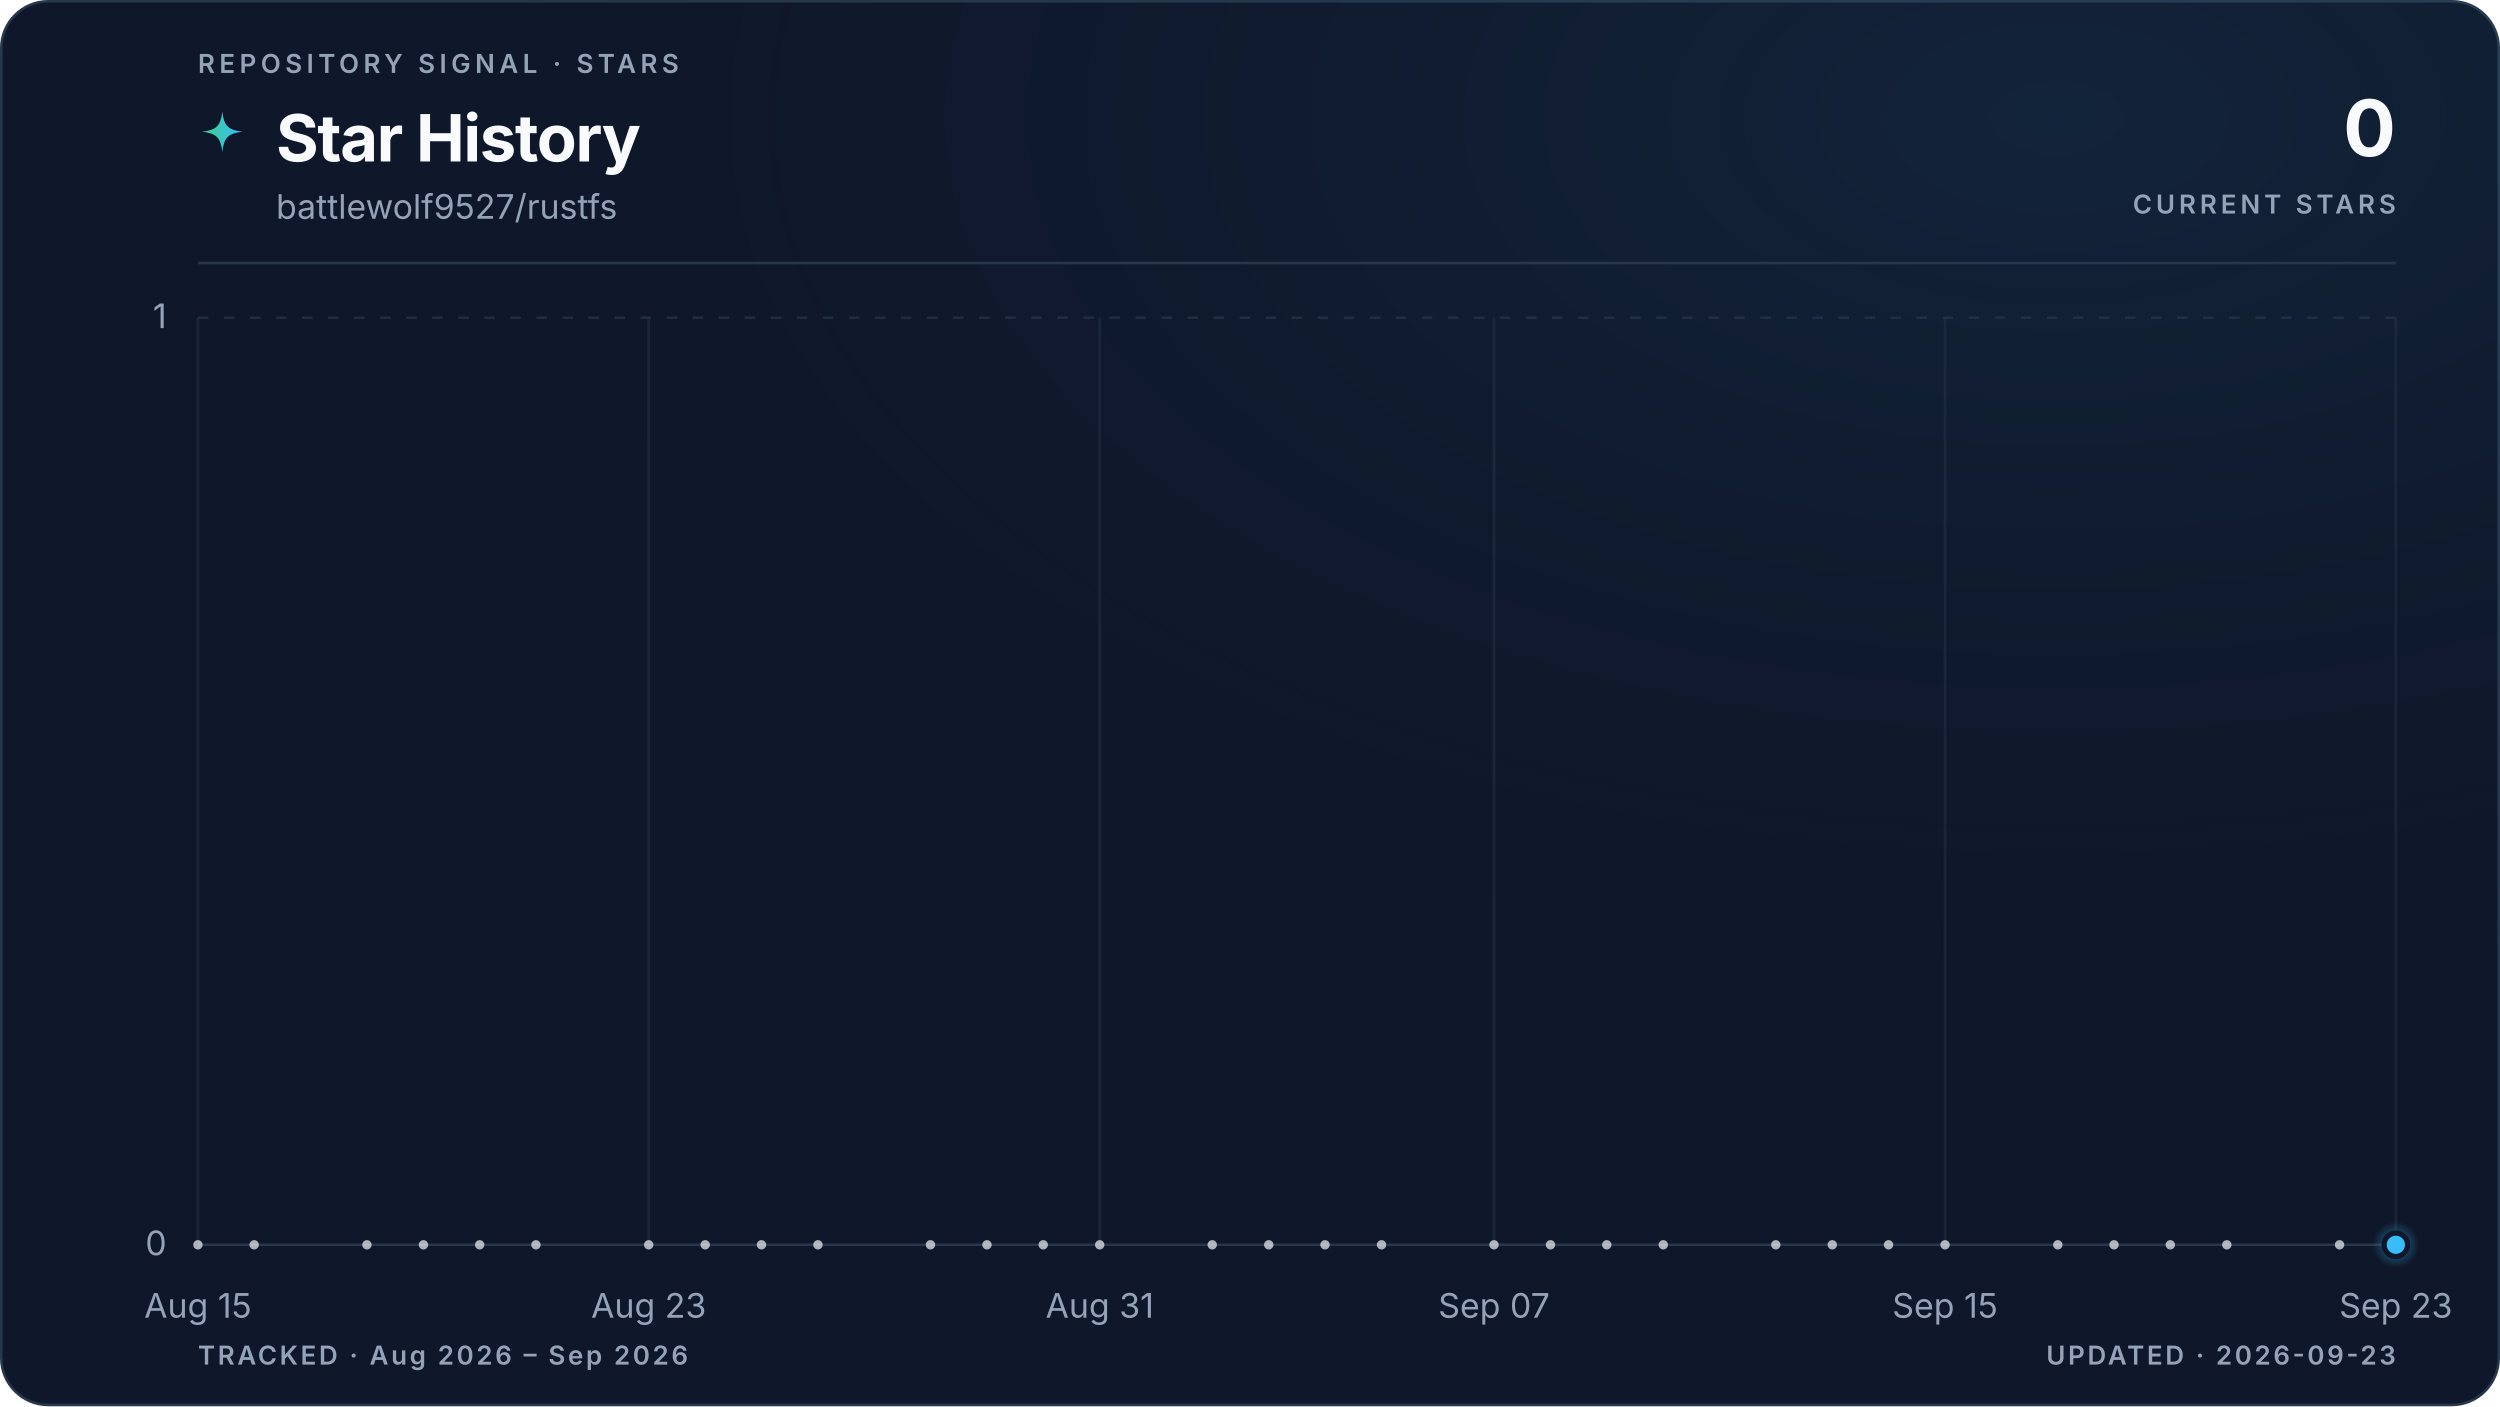
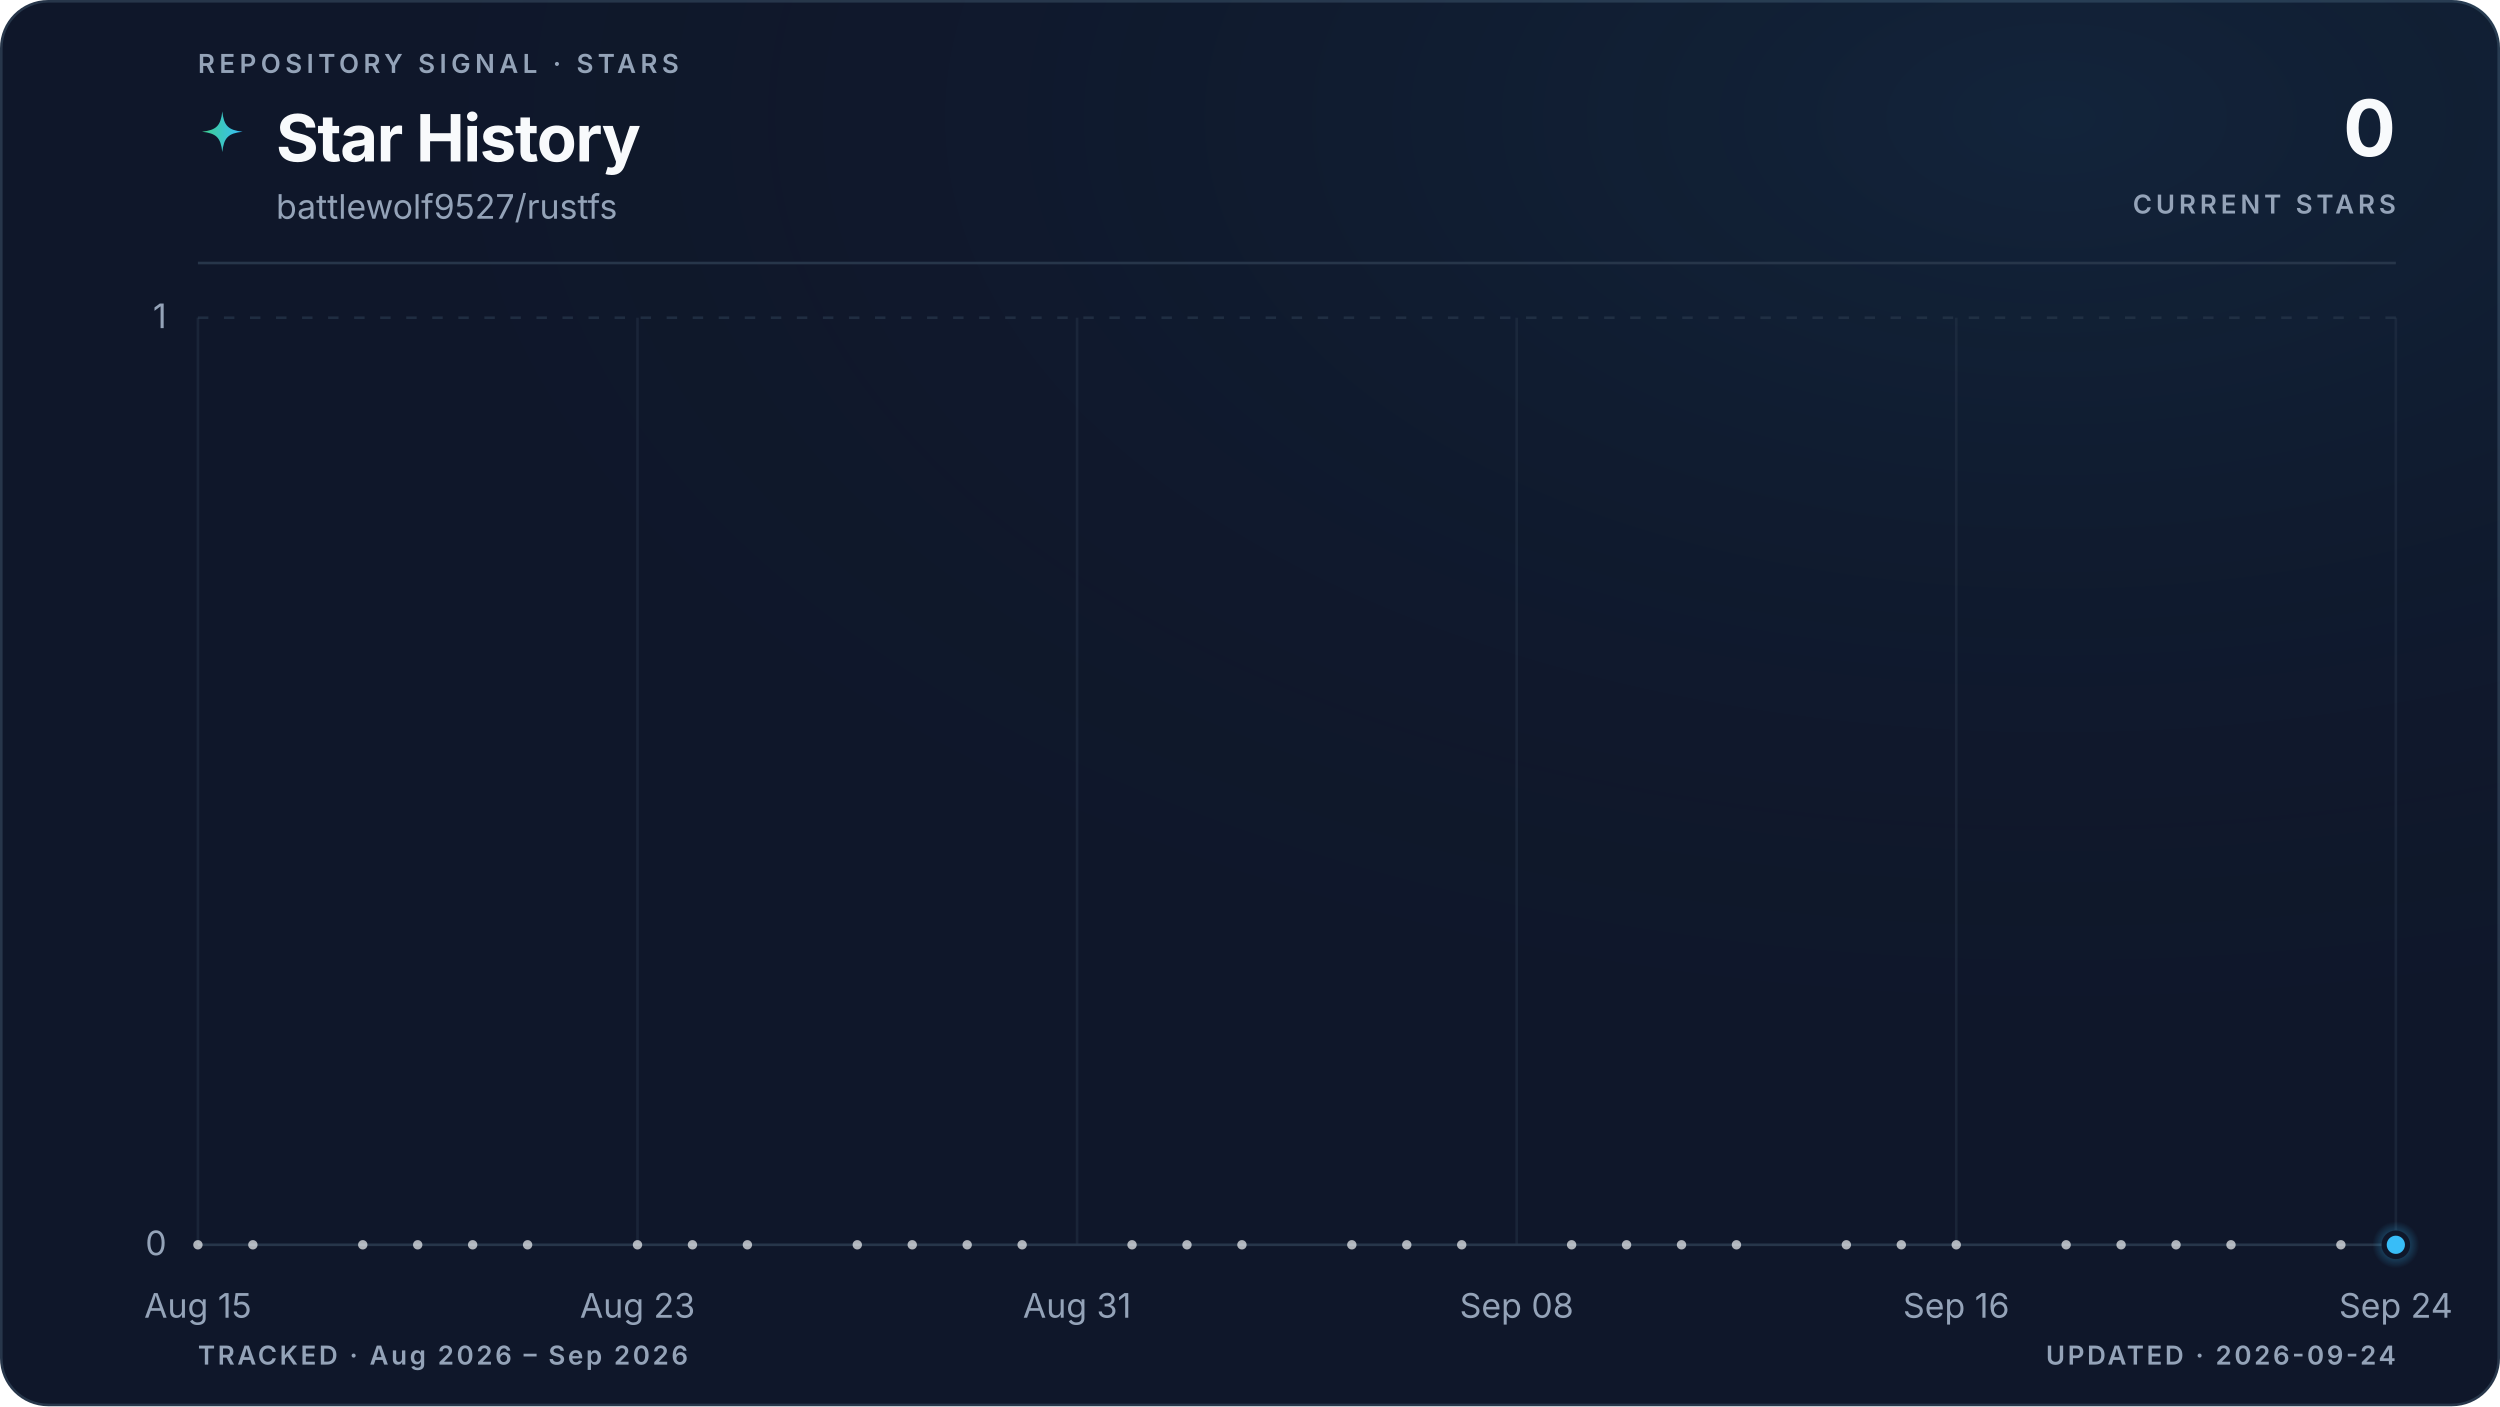
<svg xmlns="http://www.w3.org/2000/svg" viewBox="0 0 960 540" role="img" aria-labelledby="title description" data-style="gradient" data-variant="glow" data-layout="editorial" data-animated="true">
  <defs>
    <linearGradient id="trend" x1="0" y1="0" x2="1" y2="0">
      <stop offset="0%" stop-color="#3ecf8e" />
      <stop offset="100%" stop-color="#38bdf8" />
    </linearGradient>
    <linearGradient id="area" x1="0" y1="0" x2="0" y2="1">
      <stop offset="0%" stop-color="#3ecf8e" stop-opacity="0.22" />
      <stop offset="55%" stop-color="#38bdf8" stop-opacity="0.06" />
      <stop offset="100%" stop-color="#38bdf8" stop-opacity="0" />
    </linearGradient>
    <radialGradient id="marker-halo" cx="50%" cy="50%" r="50%">
      <stop offset="0%" stop-color="#38bdf8" stop-opacity="0.55" />
      <stop offset="100%" stop-color="#38bdf8" stop-opacity="0" />
    </radialGradient>
    <radialGradient id="surface-glow" cx="82%" cy="8%" r="70%">
      <stop offset="0%" stop-color="#38bdf8" stop-opacity="0.08" />
      <stop offset="100%" stop-color="#0f172a" stop-opacity="0" />
    </radialGradient>
    <filter id="trend-glow" x="-20%" y="-20%" width="140%" height="140%">
      <feGaussianBlur stdDeviation="5" />
    </filter>
  </defs>
  <style>
.trend-enter{transform-box:fill-box;transform-origin:center;animation:trend-enter 520ms cubic-bezier(0.16,1,0.3,1)}
.marker-enter{transform-box:fill-box;transform-origin:center;animation:marker-enter 320ms cubic-bezier(0.16,1,0.3,1) 200ms both}
.marker-pulse{transform-box:fill-box;transform-origin:center;animation:marker-pulse 2.6s ease-out infinite}
@keyframes trend-enter{from{opacity:.35;transform:translateY(10px)}to{opacity:1;transform:translateY(0)}}
@keyframes marker-enter{from{opacity:0;transform:scale(.4)}to{opacity:1;transform:scale(1)}}
@keyframes marker-pulse{0%{opacity:.5;transform:scale(.7)}70%,100%{opacity:0;transform:scale(2.1)}}
@media (prefers-reduced-motion:reduce){.trend-enter,.marker-enter,.marker-pulse{animation:none!important}}
@media (prefers-reduced-motion:reduce){.marker-pulse{opacity:0}}
</style>
  <rect x="0.5" y="0.5" width="959" height="539" fill="#0f172a" stroke="#27364a" stroke-width="1" rx="18" />
  <rect width="960" height="540" fill="url(#surface-glow)" rx="18" />
  <text x="76" y="28" fill="#94a3b8" font-family="ui-sans-serif, system-ui, -apple-system, BlinkMacSystemFont, 'Segoe UI', sans-serif" font-size="10" font-weight="600" letter-spacing="1.7">REPOSITORY SIGNAL · STARS</text>
  <path d="M12 1c.8 7.1 2.9 9.2 10 10-7.1.8-9.2 2.9-10 10-.8-7.1-2.9-9.2-10-10 7.1-.8 9.2-2.9 10-10Z" transform="translate(76 42) scale(.78)" fill="url(#trend)" aria-hidden="true" />
  <text x="106" y="62" fill="#f8fafc" font-family="ui-sans-serif, system-ui, -apple-system, BlinkMacSystemFont, 'Segoe UI', sans-serif" font-size="25" font-weight="700" letter-spacing="-0.5">Star History</text>
  <text x="106" y="84" fill="#94a3b8" font-family="ui-sans-serif, system-ui, -apple-system, BlinkMacSystemFont, 'Segoe UI', sans-serif" font-size="13">battlewolf9527/rustfs</text>
  <text x="920" y="60" fill="#f8fafc" font-family="ui-sans-serif, system-ui, -apple-system, BlinkMacSystemFont, 'Segoe UI', sans-serif" font-size="30" font-weight="700" letter-spacing="-0.6" text-anchor="end">0</text>
  <text x="920" y="82" fill="#94a3b8" font-family="ui-sans-serif, system-ui, -apple-system, BlinkMacSystemFont, 'Segoe UI', sans-serif" font-size="10" font-weight="600" letter-spacing="1.5" text-anchor="end">CURRENT STARS</text>
  <line x1="76" y1="101" x2="920" y2="101" stroke="#27364a" stroke-width="1" />
  <line x1="76" y1="478.0" x2="920" y2="478.0" stroke="#27364a" stroke-width="1" stroke-dasharray="0" opacity="1" />
  <text x="64" y="482.0" fill="#94a3b8" font-family="ui-sans-serif, system-ui, -apple-system, BlinkMacSystemFont, 'Segoe UI', sans-serif" font-size="13" text-anchor="end">0</text>
  <line x1="76" y1="122.0" x2="920" y2="122.0" stroke="#27364a" stroke-width="1" stroke-dasharray="4 6" opacity="0.7" />
  <text x="64" y="126.0" fill="#94a3b8" font-family="ui-sans-serif, system-ui, -apple-system, BlinkMacSystemFont, 'Segoe UI', sans-serif" font-size="13" text-anchor="end">1</text>
  <line x1="76.0" y1="122" x2="76.0" y2="478" stroke="#27364a" stroke-width="1" opacity="0.45" />
  <text x="76.0" y="506" fill="#94a3b8" font-family="ui-sans-serif, system-ui, -apple-system, BlinkMacSystemFont, 'Segoe UI', sans-serif" font-size="13" text-anchor="middle">Aug 15</text>
-   <line x1="249.1" y1="122" x2="249.1" y2="478" stroke="#27364a" stroke-width="1" opacity="0.45" />
-   <text x="249.1" y="506" fill="#94a3b8" font-family="ui-sans-serif, system-ui, -apple-system, BlinkMacSystemFont, 'Segoe UI', sans-serif" font-size="13" text-anchor="middle">Aug 23</text>
-   <line x1="422.3" y1="122" x2="422.3" y2="478" stroke="#27364a" stroke-width="1" opacity="0.45" />
-   <text x="422.3" y="506" fill="#94a3b8" font-family="ui-sans-serif, system-ui, -apple-system, BlinkMacSystemFont, 'Segoe UI', sans-serif" font-size="13" text-anchor="middle">Aug 31</text>
-   <line x1="573.7" y1="122" x2="573.7" y2="478" stroke="#27364a" stroke-width="1" opacity="0.45" />
-   <text x="573.7" y="506" fill="#94a3b8" font-family="ui-sans-serif, system-ui, -apple-system, BlinkMacSystemFont, 'Segoe UI', sans-serif" font-size="13" text-anchor="middle">Sep 07</text>
-   <line x1="746.9" y1="122" x2="746.9" y2="478" stroke="#27364a" stroke-width="1" opacity="0.45" />
-   <text x="746.9" y="506" fill="#94a3b8" font-family="ui-sans-serif, system-ui, -apple-system, BlinkMacSystemFont, 'Segoe UI', sans-serif" font-size="13" text-anchor="middle">Sep 15</text>
+   <line x1="244.8" y1="122" x2="244.8" y2="478" stroke="#27364a" stroke-width="1" opacity="0.45" />
+   <text x="244.8" y="506" fill="#94a3b8" font-family="ui-sans-serif, system-ui, -apple-system, BlinkMacSystemFont, 'Segoe UI', sans-serif" font-size="13" text-anchor="middle">Aug 23</text>
+   <line x1="413.6" y1="122" x2="413.6" y2="478" stroke="#27364a" stroke-width="1" opacity="0.45" />
+   <text x="413.6" y="506" fill="#94a3b8" font-family="ui-sans-serif, system-ui, -apple-system, BlinkMacSystemFont, 'Segoe UI', sans-serif" font-size="13" text-anchor="middle">Aug 31</text>
+   <line x1="582.4" y1="122" x2="582.4" y2="478" stroke="#27364a" stroke-width="1" opacity="0.45" />
+   <text x="582.4" y="506" fill="#94a3b8" font-family="ui-sans-serif, system-ui, -apple-system, BlinkMacSystemFont, 'Segoe UI', sans-serif" font-size="13" text-anchor="middle">Sep 08</text>
+   <line x1="751.2" y1="122" x2="751.2" y2="478" stroke="#27364a" stroke-width="1" opacity="0.45" />
+   <text x="751.2" y="506" fill="#94a3b8" font-family="ui-sans-serif, system-ui, -apple-system, BlinkMacSystemFont, 'Segoe UI', sans-serif" font-size="13" text-anchor="middle">Sep 16</text>
  <line x1="920.0" y1="122" x2="920.0" y2="478" stroke="#27364a" stroke-width="1" opacity="0.45" />
-   <text x="920.0" y="506" fill="#94a3b8" font-family="ui-sans-serif, system-ui, -apple-system, BlinkMacSystemFont, 'Segoe UI', sans-serif" font-size="13" text-anchor="middle">Sep 23</text>
+   <text x="920.0" y="506" fill="#94a3b8" font-family="ui-sans-serif, system-ui, -apple-system, BlinkMacSystemFont, 'Segoe UI', sans-serif" font-size="13" text-anchor="middle">Sep 24</text>
  <g class="trend-enter">
-     <path d="M 76.0 478.0 C 83.2 478.0, 90.4 478.0, 97.6 478.0 C 104.9 478.0, 112.1 478.0, 119.3 478.0 C 126.5 478.0, 133.7 478.0, 140.9 478.0 C 148.1 478.0, 155.4 478.0, 162.6 478.0 C 169.8 478.0, 177.0 478.0, 184.2 478.0 C 191.4 478.0, 198.6 478.0, 205.8 478.0 C 213.1 478.0, 220.3 478.0, 227.5 478.0 C 234.7 478.0, 241.9 478.0, 249.1 478.0 C 256.3 478.0, 263.6 478.0, 270.8 478.0 C 278.0 478.0, 285.2 478.0, 292.4 478.0 C 299.6 478.0, 306.8 478.0, 314.1 478.0 C 321.3 478.0, 328.5 478.0, 335.7 478.0 C 342.9 478.0, 350.1 478.0, 357.3 478.0 C 364.5 478.0, 371.8 478.0, 379.0 478.0 C 386.2 478.0, 393.4 478.0, 400.6 478.0 C 407.8 478.0, 415.0 478.0, 422.3 478.0 C 429.5 478.0, 436.7 478.0, 443.9 478.0 C 451.1 478.0, 458.3 478.0, 465.5 478.0 C 472.8 478.0, 480.0 478.0, 487.2 478.0 C 494.4 478.0, 501.6 478.0, 508.8 478.0 C 516.0 478.0, 523.2 478.0, 530.5 478.0 C 537.7 478.0, 544.9 478.0, 552.1 478.0 C 559.3 478.0, 566.5 478.0, 573.7 478.0 C 581.0 478.0, 588.2 478.0, 595.4 478.0 C 602.6 478.0, 609.8 478.0, 617.0 478.0 C 624.2 478.0, 631.5 478.0, 638.7 478.0 C 645.9 478.0, 653.1 478.0, 660.3 478.0 C 667.5 478.0, 674.7 478.0, 681.9 478.0 C 689.2 478.0, 696.4 478.0, 703.6 478.0 C 710.8 478.0, 718.0 478.0, 725.2 478.0 C 732.4 478.0, 739.7 478.0, 746.9 478.0 C 754.1 478.0, 761.3 478.0, 768.5 478.0 C 775.7 478.0, 782.9 478.0, 790.2 478.0 C 797.4 478.0, 804.6 478.0, 811.8 478.0 C 819.0 478.0, 826.2 478.0, 833.4 478.0 C 840.6 478.0, 847.9 478.0, 855.1 478.0 C 862.3 478.0, 869.5 478.0, 876.7 478.0 C 883.9 478.0, 891.1 478.0, 898.4 478.0 C 905.6 478.0, 912.8 478.0, 920.0 478.0 L 920.0 478.0 L 76.0 478.0 Z" fill="url(#area)" />
-     <path d="M 76.0 478.0 C 83.2 478.0, 90.4 478.0, 97.6 478.0 C 104.9 478.0, 112.1 478.0, 119.3 478.0 C 126.5 478.0, 133.7 478.0, 140.9 478.0 C 148.1 478.0, 155.4 478.0, 162.6 478.0 C 169.8 478.0, 177.0 478.0, 184.2 478.0 C 191.4 478.0, 198.6 478.0, 205.8 478.0 C 213.1 478.0, 220.3 478.0, 227.5 478.0 C 234.7 478.0, 241.9 478.0, 249.1 478.0 C 256.3 478.0, 263.6 478.0, 270.8 478.0 C 278.0 478.0, 285.2 478.0, 292.4 478.0 C 299.6 478.0, 306.8 478.0, 314.1 478.0 C 321.3 478.0, 328.5 478.0, 335.7 478.0 C 342.9 478.0, 350.1 478.0, 357.3 478.0 C 364.5 478.0, 371.8 478.0, 379.0 478.0 C 386.2 478.0, 393.4 478.0, 400.6 478.0 C 407.8 478.0, 415.0 478.0, 422.3 478.0 C 429.5 478.0, 436.7 478.0, 443.9 478.0 C 451.1 478.0, 458.3 478.0, 465.5 478.0 C 472.8 478.0, 480.0 478.0, 487.2 478.0 C 494.4 478.0, 501.6 478.0, 508.8 478.0 C 516.0 478.0, 523.2 478.0, 530.5 478.0 C 537.7 478.0, 544.9 478.0, 552.1 478.0 C 559.3 478.0, 566.5 478.0, 573.7 478.0 C 581.0 478.0, 588.2 478.0, 595.4 478.0 C 602.6 478.0, 609.8 478.0, 617.0 478.0 C 624.2 478.0, 631.5 478.0, 638.7 478.0 C 645.9 478.0, 653.1 478.0, 660.3 478.0 C 667.5 478.0, 674.7 478.0, 681.9 478.0 C 689.2 478.0, 696.4 478.0, 703.6 478.0 C 710.8 478.0, 718.0 478.0, 725.2 478.0 C 732.4 478.0, 739.7 478.0, 746.9 478.0 C 754.1 478.0, 761.3 478.0, 768.5 478.0 C 775.7 478.0, 782.9 478.0, 790.2 478.0 C 797.4 478.0, 804.6 478.0, 811.8 478.0 C 819.0 478.0, 826.2 478.0, 833.4 478.0 C 840.6 478.0, 847.9 478.0, 855.1 478.0 C 862.3 478.0, 869.5 478.0, 876.7 478.0 C 883.9 478.0, 891.1 478.0, 898.4 478.0 C 905.6 478.0, 912.8 478.0, 920.0 478.0" fill="none" stroke="url(#trend)" stroke-width="10" stroke-linecap="round" stroke-linejoin="round" opacity="0.10" filter="url(#trend-glow)" />
-     <path d="M 76.0 478.0 C 83.2 478.0, 90.4 478.0, 97.6 478.0 C 104.9 478.0, 112.1 478.0, 119.3 478.0 C 126.5 478.0, 133.7 478.0, 140.9 478.0 C 148.1 478.0, 155.4 478.0, 162.6 478.0 C 169.8 478.0, 177.0 478.0, 184.2 478.0 C 191.4 478.0, 198.6 478.0, 205.8 478.0 C 213.1 478.0, 220.3 478.0, 227.5 478.0 C 234.7 478.0, 241.9 478.0, 249.1 478.0 C 256.3 478.0, 263.6 478.0, 270.8 478.0 C 278.0 478.0, 285.2 478.0, 292.4 478.0 C 299.6 478.0, 306.8 478.0, 314.1 478.0 C 321.3 478.0, 328.5 478.0, 335.7 478.0 C 342.9 478.0, 350.1 478.0, 357.3 478.0 C 364.5 478.0, 371.8 478.0, 379.0 478.0 C 386.2 478.0, 393.4 478.0, 400.6 478.0 C 407.8 478.0, 415.0 478.0, 422.3 478.0 C 429.5 478.0, 436.7 478.0, 443.9 478.0 C 451.1 478.0, 458.3 478.0, 465.5 478.0 C 472.8 478.0, 480.0 478.0, 487.2 478.0 C 494.4 478.0, 501.6 478.0, 508.8 478.0 C 516.0 478.0, 523.2 478.0, 530.5 478.0 C 537.7 478.0, 544.9 478.0, 552.1 478.0 C 559.3 478.0, 566.5 478.0, 573.7 478.0 C 581.0 478.0, 588.2 478.0, 595.4 478.0 C 602.6 478.0, 609.8 478.0, 617.0 478.0 C 624.2 478.0, 631.5 478.0, 638.7 478.0 C 645.9 478.0, 653.1 478.0, 660.3 478.0 C 667.5 478.0, 674.7 478.0, 681.9 478.0 C 689.2 478.0, 696.4 478.0, 703.6 478.0 C 710.8 478.0, 718.0 478.0, 725.2 478.0 C 732.4 478.0, 739.7 478.0, 746.9 478.0 C 754.1 478.0, 761.3 478.0, 768.5 478.0 C 775.7 478.0, 782.9 478.0, 790.2 478.0 C 797.4 478.0, 804.6 478.0, 811.8 478.0 C 819.0 478.0, 826.2 478.0, 833.4 478.0 C 840.6 478.0, 847.9 478.0, 855.1 478.0 C 862.3 478.0, 869.5 478.0, 876.7 478.0 C 883.9 478.0, 891.1 478.0, 898.4 478.0 C 905.6 478.0, 912.8 478.0, 920.0 478.0" fill="none" stroke="url(#trend)" stroke-width="3" stroke-linecap="round" stroke-linejoin="round" />
+     <path d="M 76.0 478.0 C 83.0 478.0, 90.1 478.0, 97.1 478.0 C 104.1 478.0, 111.2 478.0, 118.2 478.0 C 125.2 478.0, 132.3 478.0, 139.3 478.0 C 146.3 478.0, 153.4 478.0, 160.4 478.0 C 167.4 478.0, 174.5 478.0, 181.5 478.0 C 188.5 478.0, 195.6 478.0, 202.6 478.0 C 209.6 478.0, 216.7 478.0, 223.7 478.0 C 230.7 478.0, 237.8 478.0, 244.8 478.0 C 251.8 478.0, 258.9 478.0, 265.9 478.0 C 272.9 478.0, 280.0 478.0, 287.0 478.0 C 294.0 478.0, 301.1 478.0, 308.1 478.0 C 315.1 478.0, 322.2 478.0, 329.2 478.0 C 336.2 478.0, 343.3 478.0, 350.3 478.0 C 357.3 478.0, 364.4 478.0, 371.4 478.0 C 378.4 478.0, 385.5 478.0, 392.5 478.0 C 399.5 478.0, 406.6 478.0, 413.6 478.0 C 420.6 478.0, 427.7 478.0, 434.7 478.0 C 441.7 478.0, 448.8 478.0, 455.8 478.0 C 462.8 478.0, 469.9 478.0, 476.9 478.0 C 483.9 478.0, 491.0 478.0, 498.0 478.0 C 505.0 478.0, 512.1 478.0, 519.1 478.0 C 526.1 478.0, 533.2 478.0, 540.2 478.0 C 547.2 478.0, 554.3 478.0, 561.3 478.0 C 568.3 478.0, 575.4 478.0, 582.4 478.0 C 589.4 478.0, 596.5 478.0, 603.5 478.0 C 610.5 478.0, 617.6 478.0, 624.6 478.0 C 631.6 478.0, 638.7 478.0, 645.7 478.0 C 652.7 478.0, 659.8 478.0, 666.8 478.0 C 673.8 478.0, 680.9 478.0, 687.9 478.0 C 694.9 478.0, 702.0 478.0, 709.0 478.0 C 716.0 478.0, 723.1 478.0, 730.1 478.0 C 737.1 478.0, 744.2 478.0, 751.2 478.0 C 758.2 478.0, 765.3 478.0, 772.3 478.0 C 779.3 478.0, 786.4 478.0, 793.4 478.0 C 800.4 478.0, 807.5 478.0, 814.5 478.0 C 821.5 478.0, 828.6 478.0, 835.6 478.0 C 842.6 478.0, 849.7 478.0, 856.7 478.0 C 863.7 478.0, 870.8 478.0, 877.8 478.0 C 884.8 478.0, 891.9 478.0, 898.9 478.0 C 905.9 478.0, 913.0 478.0, 920.0 478.0 L 920.0 478.0 L 76.0 478.0 Z" fill="url(#area)" />
+     <path d="M 76.0 478.0 C 83.0 478.0, 90.1 478.0, 97.1 478.0 C 104.1 478.0, 111.2 478.0, 118.2 478.0 C 125.2 478.0, 132.3 478.0, 139.3 478.0 C 146.3 478.0, 153.4 478.0, 160.4 478.0 C 167.4 478.0, 174.5 478.0, 181.5 478.0 C 188.5 478.0, 195.6 478.0, 202.6 478.0 C 209.6 478.0, 216.7 478.0, 223.7 478.0 C 230.7 478.0, 237.8 478.0, 244.8 478.0 C 251.8 478.0, 258.9 478.0, 265.9 478.0 C 272.9 478.0, 280.0 478.0, 287.0 478.0 C 294.0 478.0, 301.1 478.0, 308.1 478.0 C 315.1 478.0, 322.2 478.0, 329.2 478.0 C 336.2 478.0, 343.3 478.0, 350.3 478.0 C 357.3 478.0, 364.4 478.0, 371.4 478.0 C 378.4 478.0, 385.5 478.0, 392.5 478.0 C 399.5 478.0, 406.6 478.0, 413.6 478.0 C 420.6 478.0, 427.7 478.0, 434.7 478.0 C 441.7 478.0, 448.8 478.0, 455.8 478.0 C 462.8 478.0, 469.9 478.0, 476.9 478.0 C 483.9 478.0, 491.0 478.0, 498.0 478.0 C 505.0 478.0, 512.1 478.0, 519.1 478.0 C 526.1 478.0, 533.2 478.0, 540.2 478.0 C 547.2 478.0, 554.3 478.0, 561.3 478.0 C 568.3 478.0, 575.4 478.0, 582.4 478.0 C 589.4 478.0, 596.5 478.0, 603.5 478.0 C 610.5 478.0, 617.6 478.0, 624.6 478.0 C 631.6 478.0, 638.7 478.0, 645.7 478.0 C 652.7 478.0, 659.8 478.0, 666.8 478.0 C 673.8 478.0, 680.9 478.0, 687.9 478.0 C 694.9 478.0, 702.0 478.0, 709.0 478.0 C 716.0 478.0, 723.1 478.0, 730.1 478.0 C 737.1 478.0, 744.2 478.0, 751.2 478.0 C 758.2 478.0, 765.3 478.0, 772.3 478.0 C 779.3 478.0, 786.4 478.0, 793.4 478.0 C 800.4 478.0, 807.5 478.0, 814.5 478.0 C 821.5 478.0, 828.6 478.0, 835.6 478.0 C 842.6 478.0, 849.7 478.0, 856.7 478.0 C 863.7 478.0, 870.8 478.0, 877.8 478.0 C 884.8 478.0, 891.9 478.0, 898.9 478.0 C 905.9 478.0, 913.0 478.0, 920.0 478.0" fill="none" stroke="url(#trend)" stroke-width="10" stroke-linecap="round" stroke-linejoin="round" opacity="0.10" filter="url(#trend-glow)" />
+     <path d="M 76.0 478.0 C 83.0 478.0, 90.1 478.0, 97.1 478.0 C 104.1 478.0, 111.2 478.0, 118.2 478.0 C 125.2 478.0, 132.3 478.0, 139.3 478.0 C 146.3 478.0, 153.4 478.0, 160.4 478.0 C 167.4 478.0, 174.5 478.0, 181.5 478.0 C 188.5 478.0, 195.6 478.0, 202.6 478.0 C 209.6 478.0, 216.7 478.0, 223.7 478.0 C 230.7 478.0, 237.8 478.0, 244.8 478.0 C 251.8 478.0, 258.9 478.0, 265.9 478.0 C 272.9 478.0, 280.0 478.0, 287.0 478.0 C 294.0 478.0, 301.1 478.0, 308.1 478.0 C 315.1 478.0, 322.2 478.0, 329.2 478.0 C 336.2 478.0, 343.3 478.0, 350.3 478.0 C 357.3 478.0, 364.4 478.0, 371.4 478.0 C 378.4 478.0, 385.5 478.0, 392.5 478.0 C 399.5 478.0, 406.6 478.0, 413.6 478.0 C 420.6 478.0, 427.7 478.0, 434.7 478.0 C 441.7 478.0, 448.8 478.0, 455.8 478.0 C 462.8 478.0, 469.9 478.0, 476.9 478.0 C 483.9 478.0, 491.0 478.0, 498.0 478.0 C 505.0 478.0, 512.1 478.0, 519.1 478.0 C 526.1 478.0, 533.2 478.0, 540.2 478.0 C 547.2 478.0, 554.3 478.0, 561.3 478.0 C 568.3 478.0, 575.4 478.0, 582.4 478.0 C 589.4 478.0, 596.5 478.0, 603.5 478.0 C 610.5 478.0, 617.6 478.0, 624.6 478.0 C 631.6 478.0, 638.7 478.0, 645.7 478.0 C 652.7 478.0, 659.8 478.0, 666.8 478.0 C 673.8 478.0, 680.9 478.0, 687.9 478.0 C 694.9 478.0, 702.0 478.0, 709.0 478.0 C 716.0 478.0, 723.1 478.0, 730.1 478.0 C 737.1 478.0, 744.2 478.0, 751.2 478.0 C 758.2 478.0, 765.3 478.0, 772.3 478.0 C 779.3 478.0, 786.4 478.0, 793.4 478.0 C 800.4 478.0, 807.5 478.0, 814.5 478.0 C 821.5 478.0, 828.6 478.0, 835.6 478.0 C 842.6 478.0, 849.7 478.0, 856.7 478.0 C 863.7 478.0, 870.8 478.0, 877.8 478.0 C 884.8 478.0, 891.9 478.0, 898.9 478.0 C 905.9 478.0, 913.0 478.0, 920.0 478.0" fill="none" stroke="url(#trend)" stroke-width="3" stroke-linecap="round" stroke-linejoin="round" />
    <g data-point-count="31" fill="#f8fafc" opacity="0.68">
      <circle cx="76.0" cy="478.0" r="1.8" />
-       <circle cx="97.6" cy="478.0" r="1.8" />
-       <circle cx="140.9" cy="478.0" r="1.8" />
-       <circle cx="162.6" cy="478.0" r="1.8" />
-       <circle cx="184.2" cy="478.0" r="1.8" />
-       <circle cx="205.8" cy="478.0" r="1.8" />
-       <circle cx="249.1" cy="478.0" r="1.8" />
-       <circle cx="270.8" cy="478.0" r="1.8" />
-       <circle cx="292.4" cy="478.0" r="1.8" />
-       <circle cx="314.1" cy="478.0" r="1.8" />
-       <circle cx="357.3" cy="478.0" r="1.8" />
-       <circle cx="379.0" cy="478.0" r="1.8" />
-       <circle cx="400.6" cy="478.0" r="1.8" />
-       <circle cx="422.3" cy="478.0" r="1.8" />
-       <circle cx="465.5" cy="478.0" r="1.8" />
-       <circle cx="487.2" cy="478.0" r="1.8" />
-       <circle cx="508.8" cy="478.0" r="1.8" />
-       <circle cx="530.5" cy="478.0" r="1.8" />
-       <circle cx="573.7" cy="478.0" r="1.8" />
-       <circle cx="595.4" cy="478.0" r="1.8" />
-       <circle cx="617.0" cy="478.0" r="1.8" />
-       <circle cx="638.7" cy="478.0" r="1.8" />
-       <circle cx="681.9" cy="478.0" r="1.8" />
-       <circle cx="703.6" cy="478.0" r="1.8" />
-       <circle cx="725.2" cy="478.0" r="1.8" />
-       <circle cx="746.9" cy="478.0" r="1.8" />
-       <circle cx="790.2" cy="478.0" r="1.8" />
-       <circle cx="811.8" cy="478.0" r="1.8" />
-       <circle cx="833.4" cy="478.0" r="1.8" />
-       <circle cx="855.1" cy="478.0" r="1.8" />
-       <circle cx="898.4" cy="478.0" r="1.8" />
+       <circle cx="97.1" cy="478.0" r="1.8" />
+       <circle cx="139.3" cy="478.0" r="1.8" />
+       <circle cx="160.4" cy="478.0" r="1.8" />
+       <circle cx="181.5" cy="478.0" r="1.8" />
+       <circle cx="202.6" cy="478.0" r="1.8" />
+       <circle cx="244.8" cy="478.0" r="1.8" />
+       <circle cx="265.9" cy="478.0" r="1.8" />
+       <circle cx="287.0" cy="478.0" r="1.8" />
+       <circle cx="329.2" cy="478.0" r="1.8" />
+       <circle cx="350.3" cy="478.0" r="1.8" />
+       <circle cx="371.4" cy="478.0" r="1.8" />
+       <circle cx="392.5" cy="478.0" r="1.8" />
+       <circle cx="434.7" cy="478.0" r="1.8" />
+       <circle cx="455.8" cy="478.0" r="1.8" />
+       <circle cx="476.9" cy="478.0" r="1.8" />
+       <circle cx="519.1" cy="478.0" r="1.8" />
+       <circle cx="540.2" cy="478.0" r="1.8" />
+       <circle cx="561.3" cy="478.0" r="1.8" />
+       <circle cx="603.5" cy="478.0" r="1.8" />
+       <circle cx="624.6" cy="478.0" r="1.8" />
+       <circle cx="645.7" cy="478.0" r="1.8" />
+       <circle cx="666.8" cy="478.0" r="1.8" />
+       <circle cx="709.0" cy="478.0" r="1.8" />
+       <circle cx="730.1" cy="478.0" r="1.8" />
+       <circle cx="751.2" cy="478.0" r="1.8" />
+       <circle cx="793.4" cy="478.0" r="1.8" />
+       <circle cx="814.5" cy="478.0" r="1.8" />
+       <circle cx="835.6" cy="478.0" r="1.8" />
+       <circle cx="856.7" cy="478.0" r="1.8" />
+       <circle cx="898.9" cy="478.0" r="1.8" />
    </g>
  </g>
  <g class="marker-enter">
    <circle class="marker-pulse" cx="920.0" cy="478.0" r="9" fill="url(#marker-halo)" />
    <circle cx="920.0" cy="478.0" r="4.5" fill="#38bdf8" stroke="#0f172a" stroke-width="2" />
  </g>
  <text x="76" y="524" fill="#94a3b8" font-family="ui-sans-serif, system-ui, -apple-system, BlinkMacSystemFont, 'Segoe UI', sans-serif" font-size="10" font-weight="600" letter-spacing="1">TRACKED · Aug 2026 – Sep 2026</text>
-   <text x="920" y="524" fill="#94a3b8" font-family="ui-sans-serif, system-ui, -apple-system, BlinkMacSystemFont, 'Segoe UI', sans-serif" font-size="10" font-weight="600" letter-spacing="1" text-anchor="end">UPDATED · 2026-09-23</text>
+   <text x="920" y="524" fill="#94a3b8" font-family="ui-sans-serif, system-ui, -apple-system, BlinkMacSystemFont, 'Segoe UI', sans-serif" font-size="10" font-weight="600" letter-spacing="1" text-anchor="end">UPDATED · 2026-09-24</text>
</svg>
